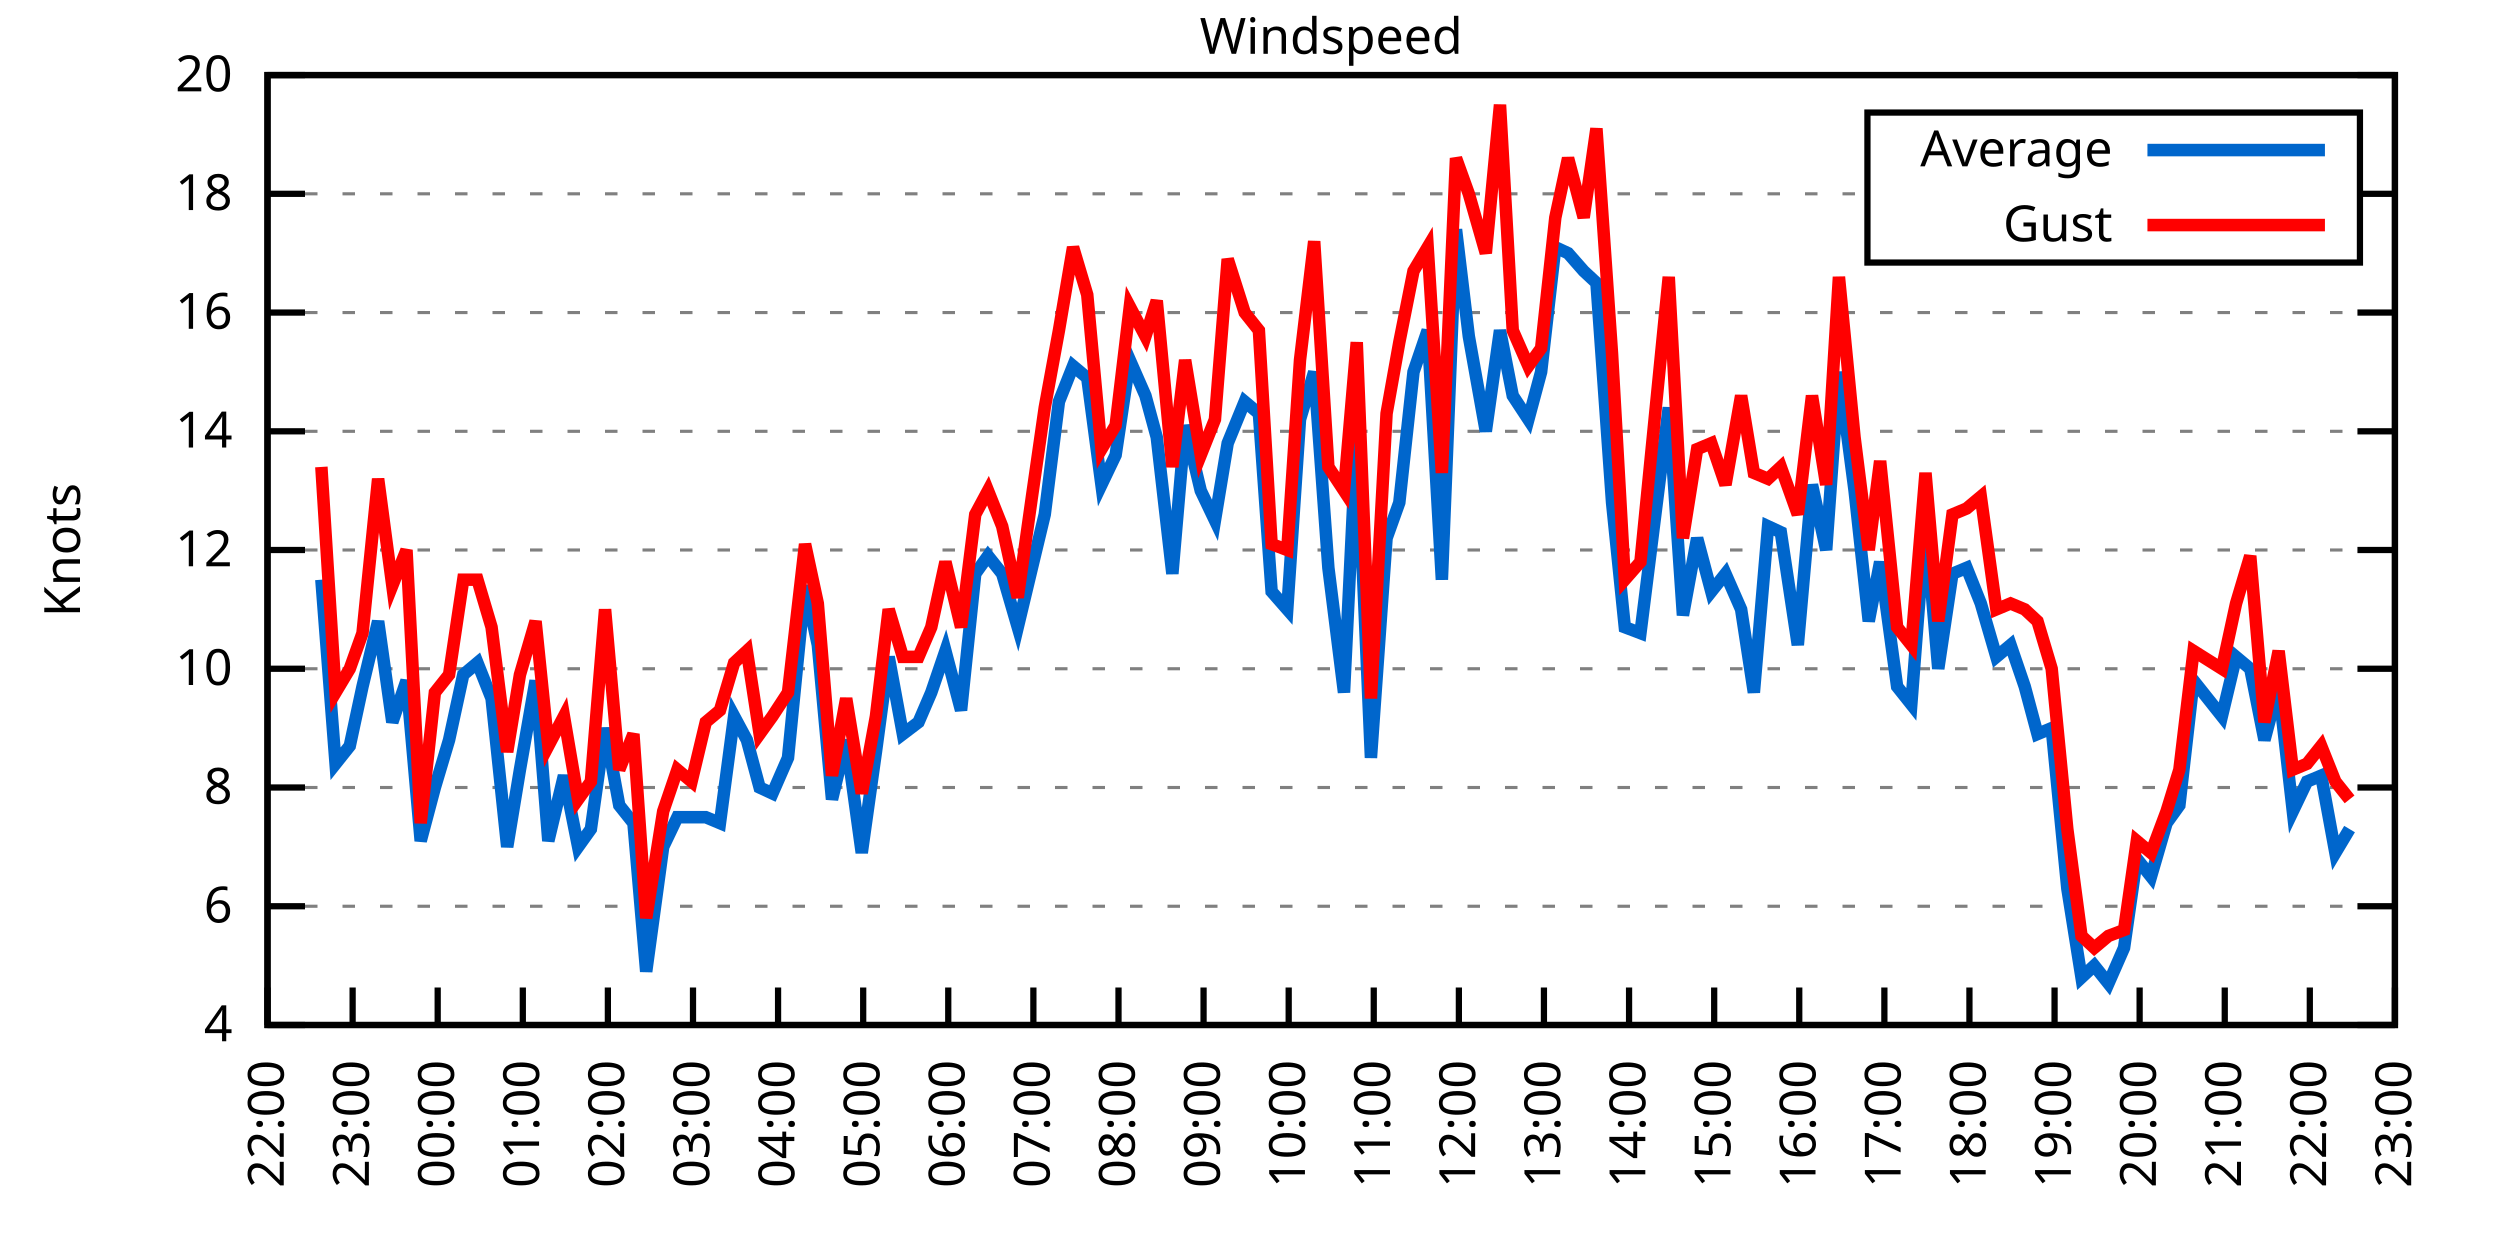
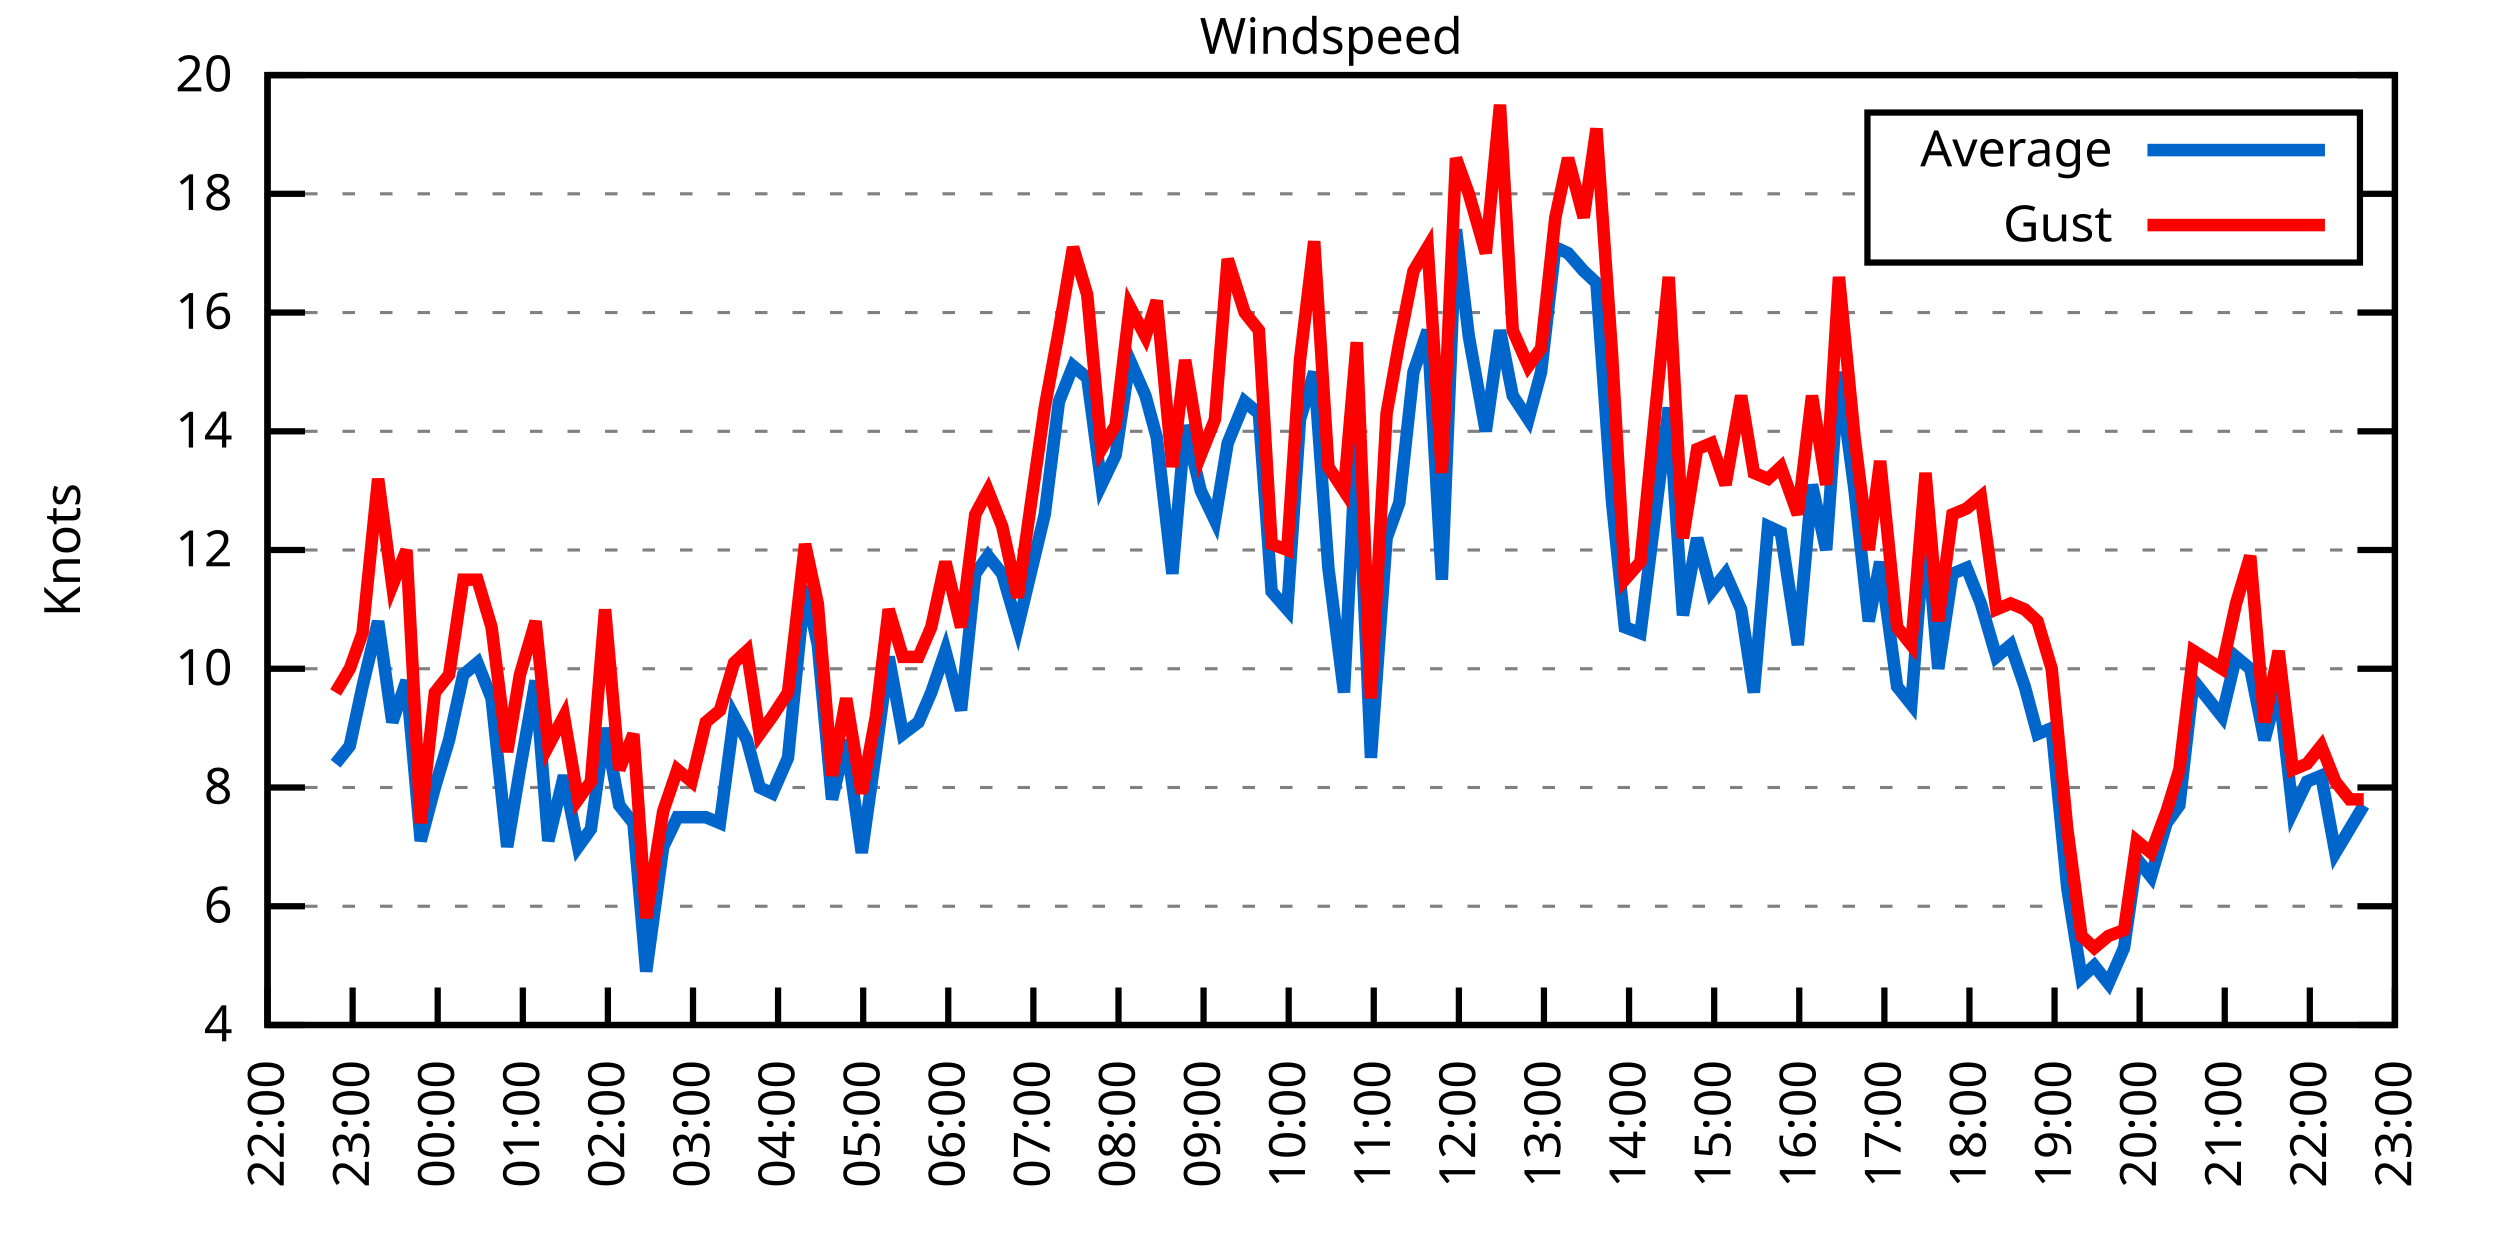
<svg xmlns="http://www.w3.org/2000/svg" xmlns:xlink="http://www.w3.org/1999/xlink" width="400" height="200" viewBox="0 0 400 200">
  <g id="gnuplot_canvas">
    <rect x="0" y="0" width="400" height="200" fill="none" />
    <defs>
      <circle id="gpDot" r="0.5" stroke-width="0.5" stroke="currentColor" />
      <path id="gpPt0" stroke-width="0.333" stroke="currentColor" d="M-1,0 h2 M0,-1 v2" />
      <path id="gpPt1" stroke-width="0.333" stroke="currentColor" d="M-1,-1 L1,1 M1,-1 L-1,1" />
      <path id="gpPt2" stroke-width="0.333" stroke="currentColor" d="M-1,0 L1,0 M0,-1 L0,1 M-1,-1 L1,1 M-1,1 L1,-1" />
      <rect id="gpPt3" stroke-width="0.333" stroke="currentColor" x="-1" y="-1" width="2" height="2" />
      <rect id="gpPt4" stroke-width="0.333" stroke="currentColor" fill="currentColor" x="-1" y="-1" width="2" height="2" />
      <circle id="gpPt5" stroke-width="0.333" stroke="currentColor" cx="0" cy="0" r="1" />
      <use xlink:href="#gpPt5" id="gpPt6" fill="currentColor" stroke="none" />
      <path id="gpPt7" stroke-width="0.333" stroke="currentColor" d="M0,-1.33 L-1.33,0.67 L1.33,0.67 z" />
      <use xlink:href="#gpPt7" id="gpPt8" fill="currentColor" stroke="none" />
      <use xlink:href="#gpPt7" id="gpPt9" stroke="currentColor" transform="rotate(180)" />
      <use xlink:href="#gpPt9" id="gpPt10" fill="currentColor" stroke="none" />
      <use xlink:href="#gpPt3" id="gpPt11" stroke="currentColor" transform="rotate(45)" />
      <use xlink:href="#gpPt11" id="gpPt12" fill="currentColor" stroke="none" />
      <path id="gpPt13" stroke-width="0.333" stroke="currentColor" d="M0,1.330 L1.265,0.411 L0.782,-1.067 L-0.782,-1.076 L-1.265,0.411 z" />
      <use xlink:href="#gpPt13" id="gpPt14" fill="currentColor" stroke="none" />
      <filter id="textbox" filterUnits="objectBoundingBox" x="0" y="0" height="1" width="1">
        <feFlood flood-color="white" flood-opacity="1" result="bgnd" />
        <feComposite in="SourceGraphic" in2="bgnd" operator="atop" />
      </filter>
      <filter id="greybox" filterUnits="objectBoundingBox" x="0" y="0" height="1" width="1">
        <feFlood flood-color="lightgrey" flood-opacity="1" result="grey" />
        <feComposite in="SourceGraphic" in2="grey" operator="atop" />
      </filter>
    </defs>
    <g fill="none" color="white" stroke="currentColor" stroke-width="1.00" stroke-linecap="butt" stroke-linejoin="miter">
</g>
    <g fill="none" color="black" stroke="currentColor" stroke-width="1.00" stroke-linecap="butt" stroke-linejoin="miter">
      <g stroke="none" shape-rendering="crispEdges">
        <polygon fill="rgb(255, 255, 255)" points="42.80,164.00 383.18,164.00 383.18,12.02 42.80,12.02 " />
      </g>
    </g>
    <g fill="none" color="black" stroke="currentColor" stroke-width="1.00" stroke-linecap="butt" stroke-linejoin="miter">
</g>
    <g fill="none" color="black" stroke="black" stroke-width="0.50" stroke-linecap="butt" stroke-linejoin="miter">
</g>
    <g fill="none" color="gray" stroke="currentColor" stroke-width="0.50" stroke-linecap="butt" stroke-linejoin="miter">
      <path stroke="gray" stroke-dasharray="2,4" class="gridline" d="M42.80,164.00 L383.19,164.00  " />
    </g>
    <g fill="none" color="gray" stroke="gray" stroke-width="1.00" stroke-linecap="butt" stroke-linejoin="miter">
</g>
    <g fill="none" color="black" stroke="currentColor" stroke-width="1.00" stroke-linecap="butt" stroke-linejoin="miter">
      <path stroke="black" d="M42.80,164.00 L48.80,164.00 M383.19,164.00 L377.19,164.00  " />
      <g transform="translate(37.20,166.60)" stroke="none" fill="black" font-family="Sans" font-size="8.00" text-anchor="end">
        <text>
          <tspan font-family="Sans"> 4</tspan>
        </text>
      </g>
    </g>
    <g fill="none" color="black" stroke="currentColor" stroke-width="1.00" stroke-linecap="butt" stroke-linejoin="miter">
</g>
    <g fill="none" color="black" stroke="black" stroke-width="0.50" stroke-linecap="butt" stroke-linejoin="miter">
</g>
    <g fill="none" color="gray" stroke="currentColor" stroke-width="0.50" stroke-linecap="butt" stroke-linejoin="miter">
      <path stroke="gray" stroke-dasharray="2,4" class="gridline" d="M42.80,145.00 L383.19,145.00  " />
    </g>
    <g fill="none" color="gray" stroke="gray" stroke-width="1.00" stroke-linecap="butt" stroke-linejoin="miter">
</g>
    <g fill="none" color="black" stroke="currentColor" stroke-width="1.00" stroke-linecap="butt" stroke-linejoin="miter">
      <path stroke="black" d="M42.80,145.00 L48.80,145.00 M383.19,145.00 L377.19,145.00  " />
      <g transform="translate(37.20,147.60)" stroke="none" fill="black" font-family="Sans" font-size="8.00" text-anchor="end">
        <text>
          <tspan font-family="Sans"> 6</tspan>
        </text>
      </g>
    </g>
    <g fill="none" color="black" stroke="currentColor" stroke-width="1.00" stroke-linecap="butt" stroke-linejoin="miter">
</g>
    <g fill="none" color="black" stroke="black" stroke-width="0.50" stroke-linecap="butt" stroke-linejoin="miter">
</g>
    <g fill="none" color="gray" stroke="currentColor" stroke-width="0.50" stroke-linecap="butt" stroke-linejoin="miter">
      <path stroke="gray" stroke-dasharray="2,4" class="gridline" d="M42.80,126.00 L383.19,126.00  " />
    </g>
    <g fill="none" color="gray" stroke="gray" stroke-width="1.00" stroke-linecap="butt" stroke-linejoin="miter">
</g>
    <g fill="none" color="black" stroke="currentColor" stroke-width="1.00" stroke-linecap="butt" stroke-linejoin="miter">
      <path stroke="black" d="M42.80,126.00 L48.80,126.00 M383.19,126.00 L377.19,126.00  " />
      <g transform="translate(37.20,128.60)" stroke="none" fill="black" font-family="Sans" font-size="8.00" text-anchor="end">
        <text>
          <tspan font-family="Sans"> 8</tspan>
        </text>
      </g>
    </g>
    <g fill="none" color="black" stroke="currentColor" stroke-width="1.00" stroke-linecap="butt" stroke-linejoin="miter">
</g>
    <g fill="none" color="black" stroke="black" stroke-width="0.50" stroke-linecap="butt" stroke-linejoin="miter">
</g>
    <g fill="none" color="gray" stroke="currentColor" stroke-width="0.50" stroke-linecap="butt" stroke-linejoin="miter">
      <path stroke="gray" stroke-dasharray="2,4" class="gridline" d="M42.80,107.00 L383.19,107.00  " />
    </g>
    <g fill="none" color="gray" stroke="gray" stroke-width="1.00" stroke-linecap="butt" stroke-linejoin="miter">
</g>
    <g fill="none" color="black" stroke="currentColor" stroke-width="1.00" stroke-linecap="butt" stroke-linejoin="miter">
      <path stroke="black" d="M42.80,107.00 L48.80,107.00 M383.19,107.00 L377.19,107.00  " />
      <g transform="translate(37.20,109.60)" stroke="none" fill="black" font-family="Sans" font-size="8.00" text-anchor="end">
        <text>
          <tspan font-family="Sans"> 10</tspan>
        </text>
      </g>
    </g>
    <g fill="none" color="black" stroke="currentColor" stroke-width="1.00" stroke-linecap="butt" stroke-linejoin="miter">
</g>
    <g fill="none" color="black" stroke="black" stroke-width="0.50" stroke-linecap="butt" stroke-linejoin="miter">
</g>
    <g fill="none" color="gray" stroke="currentColor" stroke-width="0.50" stroke-linecap="butt" stroke-linejoin="miter">
      <path stroke="gray" stroke-dasharray="2,4" class="gridline" d="M42.80,88.00 L383.19,88.00  " />
    </g>
    <g fill="none" color="gray" stroke="gray" stroke-width="1.00" stroke-linecap="butt" stroke-linejoin="miter">
</g>
    <g fill="none" color="black" stroke="currentColor" stroke-width="1.00" stroke-linecap="butt" stroke-linejoin="miter">
      <path stroke="black" d="M42.80,88.00 L48.80,88.00 M383.19,88.00 L377.19,88.00  " />
      <g transform="translate(37.20,90.60)" stroke="none" fill="black" font-family="Sans" font-size="8.00" text-anchor="end">
        <text>
          <tspan font-family="Sans"> 12</tspan>
        </text>
      </g>
    </g>
    <g fill="none" color="black" stroke="currentColor" stroke-width="1.00" stroke-linecap="butt" stroke-linejoin="miter">
</g>
    <g fill="none" color="black" stroke="black" stroke-width="0.50" stroke-linecap="butt" stroke-linejoin="miter">
</g>
    <g fill="none" color="gray" stroke="currentColor" stroke-width="0.50" stroke-linecap="butt" stroke-linejoin="miter">
      <path stroke="gray" stroke-dasharray="2,4" class="gridline" d="M42.80,69.01 L383.19,69.01  " />
    </g>
    <g fill="none" color="gray" stroke="gray" stroke-width="1.00" stroke-linecap="butt" stroke-linejoin="miter">
</g>
    <g fill="none" color="black" stroke="currentColor" stroke-width="1.00" stroke-linecap="butt" stroke-linejoin="miter">
      <path stroke="black" d="M42.80,69.01 L48.80,69.01 M383.19,69.01 L377.19,69.01  " />
      <g transform="translate(37.20,71.61)" stroke="none" fill="black" font-family="Sans" font-size="8.00" text-anchor="end">
        <text>
          <tspan font-family="Sans"> 14</tspan>
        </text>
      </g>
    </g>
    <g fill="none" color="black" stroke="currentColor" stroke-width="1.00" stroke-linecap="butt" stroke-linejoin="miter">
</g>
    <g fill="none" color="black" stroke="black" stroke-width="0.50" stroke-linecap="butt" stroke-linejoin="miter">
</g>
    <g fill="none" color="gray" stroke="currentColor" stroke-width="0.50" stroke-linecap="butt" stroke-linejoin="miter">
      <path stroke="gray" stroke-dasharray="2,4" class="gridline" d="M42.80,50.01 L383.19,50.01  " />
    </g>
    <g fill="none" color="gray" stroke="gray" stroke-width="1.00" stroke-linecap="butt" stroke-linejoin="miter">
</g>
    <g fill="none" color="black" stroke="currentColor" stroke-width="1.00" stroke-linecap="butt" stroke-linejoin="miter">
      <path stroke="black" d="M42.80,50.01 L48.80,50.01 M383.19,50.01 L377.19,50.01  " />
      <g transform="translate(37.20,52.61)" stroke="none" fill="black" font-family="Sans" font-size="8.00" text-anchor="end">
        <text>
          <tspan font-family="Sans"> 16</tspan>
        </text>
      </g>
    </g>
    <g fill="none" color="black" stroke="currentColor" stroke-width="1.00" stroke-linecap="butt" stroke-linejoin="miter">
</g>
    <g fill="none" color="black" stroke="black" stroke-width="0.50" stroke-linecap="butt" stroke-linejoin="miter">
</g>
    <g fill="none" color="gray" stroke="currentColor" stroke-width="0.50" stroke-linecap="butt" stroke-linejoin="miter">
      <path stroke="gray" stroke-dasharray="2,4" class="gridline" d="M42.80,31.01 L298.79,31.01 M377.59,31.01 L383.19,31.01  " />
    </g>
    <g fill="none" color="gray" stroke="gray" stroke-width="1.00" stroke-linecap="butt" stroke-linejoin="miter">
</g>
    <g fill="none" color="black" stroke="currentColor" stroke-width="1.00" stroke-linecap="butt" stroke-linejoin="miter">
      <path stroke="black" d="M42.80,31.01 L48.80,31.01 M383.19,31.01 L377.19,31.01  " />
      <g transform="translate(37.20,33.61)" stroke="none" fill="black" font-family="Sans" font-size="8.00" text-anchor="end">
        <text>
          <tspan font-family="Sans"> 18</tspan>
        </text>
      </g>
    </g>
    <g fill="none" color="black" stroke="currentColor" stroke-width="1.00" stroke-linecap="butt" stroke-linejoin="miter">
</g>
    <g fill="none" color="black" stroke="black" stroke-width="0.50" stroke-linecap="butt" stroke-linejoin="miter">
</g>
    <g fill="none" color="gray" stroke="currentColor" stroke-width="0.50" stroke-linecap="butt" stroke-linejoin="miter">
      <path stroke="gray" stroke-dasharray="2,4" class="gridline" d="M42.80,12.01 L383.19,12.01  " />
    </g>
    <g fill="none" color="gray" stroke="gray" stroke-width="1.00" stroke-linecap="butt" stroke-linejoin="miter">
</g>
    <g fill="none" color="black" stroke="currentColor" stroke-width="1.00" stroke-linecap="butt" stroke-linejoin="miter">
      <path stroke="black" d="M42.80,12.01 L48.80,12.01 M383.19,12.01 L377.19,12.01  " />
      <g transform="translate(37.20,14.61)" stroke="none" fill="black" font-family="Sans" font-size="8.00" text-anchor="end">
        <text>
          <tspan font-family="Sans"> 20</tspan>
        </text>
      </g>
    </g>
    <g fill="none" color="black" stroke="currentColor" stroke-width="1.00" stroke-linecap="butt" stroke-linejoin="miter">
      <path stroke="black" d="M42.80,164.00 L42.80,158.00  " />
      <g transform="translate(45.40,169.60) rotate(270.00)" stroke="none" fill="black" font-family="Sans" font-size="8.00" text-anchor="end">
        <text>
          <tspan font-family="Sans">22:00</tspan>
        </text>
      </g>
    </g>
    <g fill="none" color="black" stroke="currentColor" stroke-width="1.00" stroke-linecap="butt" stroke-linejoin="miter">
      <path stroke="black" d="M56.42,164.00 L56.42,158.00  " />
      <g transform="translate(59.02,169.60) rotate(270.00)" stroke="none" fill="black" font-family="Sans" font-size="8.00" text-anchor="end">
        <text>
          <tspan font-family="Sans">23:00</tspan>
        </text>
      </g>
    </g>
    <g fill="none" color="black" stroke="currentColor" stroke-width="1.00" stroke-linecap="butt" stroke-linejoin="miter">
      <path stroke="black" d="M70.03,164.00 L70.03,158.00  " />
      <g transform="translate(72.63,169.60) rotate(270.00)" stroke="none" fill="black" font-family="Sans" font-size="8.00" text-anchor="end">
        <text>
          <tspan font-family="Sans">00:00</tspan>
        </text>
      </g>
    </g>
    <g fill="none" color="black" stroke="currentColor" stroke-width="1.00" stroke-linecap="butt" stroke-linejoin="miter">
      <path stroke="black" d="M83.65,164.00 L83.65,158.00  " />
      <g transform="translate(86.25,169.60) rotate(270.00)" stroke="none" fill="black" font-family="Sans" font-size="8.00" text-anchor="end">
        <text>
          <tspan font-family="Sans">01:00</tspan>
        </text>
      </g>
    </g>
    <g fill="none" color="black" stroke="currentColor" stroke-width="1.00" stroke-linecap="butt" stroke-linejoin="miter">
      <path stroke="black" d="M97.26,164.00 L97.26,158.00  " />
      <g transform="translate(99.86,169.60) rotate(270.00)" stroke="none" fill="black" font-family="Sans" font-size="8.00" text-anchor="end">
        <text>
          <tspan font-family="Sans">02:00</tspan>
        </text>
      </g>
    </g>
    <g fill="none" color="black" stroke="currentColor" stroke-width="1.00" stroke-linecap="butt" stroke-linejoin="miter">
      <path stroke="black" d="M110.88,164.00 L110.88,158.00  " />
      <g transform="translate(113.48,169.60) rotate(270.00)" stroke="none" fill="black" font-family="Sans" font-size="8.00" text-anchor="end">
        <text>
          <tspan font-family="Sans">03:00</tspan>
        </text>
      </g>
    </g>
    <g fill="none" color="black" stroke="currentColor" stroke-width="1.00" stroke-linecap="butt" stroke-linejoin="miter">
      <path stroke="black" d="M124.49,164.00 L124.49,158.00  " />
      <g transform="translate(127.09,169.60) rotate(270.00)" stroke="none" fill="black" font-family="Sans" font-size="8.00" text-anchor="end">
        <text>
          <tspan font-family="Sans">04:00</tspan>
        </text>
      </g>
    </g>
    <g fill="none" color="black" stroke="currentColor" stroke-width="1.00" stroke-linecap="butt" stroke-linejoin="miter">
      <path stroke="black" d="M138.11,164.00 L138.11,158.00  " />
      <g transform="translate(140.71,169.60) rotate(270.00)" stroke="none" fill="black" font-family="Sans" font-size="8.00" text-anchor="end">
        <text>
          <tspan font-family="Sans">05:00</tspan>
        </text>
      </g>
    </g>
    <g fill="none" color="black" stroke="currentColor" stroke-width="1.00" stroke-linecap="butt" stroke-linejoin="miter">
      <path stroke="black" d="M151.72,164.00 L151.72,158.00  " />
      <g transform="translate(154.32,169.60) rotate(270.00)" stroke="none" fill="black" font-family="Sans" font-size="8.00" text-anchor="end">
        <text>
          <tspan font-family="Sans">06:00</tspan>
        </text>
      </g>
    </g>
    <g fill="none" color="black" stroke="currentColor" stroke-width="1.00" stroke-linecap="butt" stroke-linejoin="miter">
      <path stroke="black" d="M165.34,164.00 L165.34,158.00  " />
      <g transform="translate(167.94,169.60) rotate(270.00)" stroke="none" fill="black" font-family="Sans" font-size="8.00" text-anchor="end">
        <text>
          <tspan font-family="Sans">07:00</tspan>
        </text>
      </g>
    </g>
    <g fill="none" color="black" stroke="currentColor" stroke-width="1.00" stroke-linecap="butt" stroke-linejoin="miter">
      <path stroke="black" d="M178.96,164.00 L178.96,158.00  " />
      <g transform="translate(181.56,169.60) rotate(270.00)" stroke="none" fill="black" font-family="Sans" font-size="8.00" text-anchor="end">
        <text>
          <tspan font-family="Sans">08:00</tspan>
        </text>
      </g>
    </g>
    <g fill="none" color="black" stroke="currentColor" stroke-width="1.00" stroke-linecap="butt" stroke-linejoin="miter">
      <path stroke="black" d="M192.57,164.00 L192.57,158.00  " />
      <g transform="translate(195.17,169.60) rotate(270.00)" stroke="none" fill="black" font-family="Sans" font-size="8.00" text-anchor="end">
        <text>
          <tspan font-family="Sans">09:00</tspan>
        </text>
      </g>
    </g>
    <g fill="none" color="black" stroke="currentColor" stroke-width="1.00" stroke-linecap="butt" stroke-linejoin="miter">
      <path stroke="black" d="M206.19,164.00 L206.19,158.00  " />
      <g transform="translate(208.79,169.60) rotate(270.00)" stroke="none" fill="black" font-family="Sans" font-size="8.00" text-anchor="end">
        <text>
          <tspan font-family="Sans">10:00</tspan>
        </text>
      </g>
    </g>
    <g fill="none" color="black" stroke="currentColor" stroke-width="1.00" stroke-linecap="butt" stroke-linejoin="miter">
      <path stroke="black" d="M219.80,164.00 L219.80,158.00  " />
      <g transform="translate(222.40,169.60) rotate(270.00)" stroke="none" fill="black" font-family="Sans" font-size="8.00" text-anchor="end">
        <text>
          <tspan font-family="Sans">11:00</tspan>
        </text>
      </g>
    </g>
    <g fill="none" color="black" stroke="currentColor" stroke-width="1.00" stroke-linecap="butt" stroke-linejoin="miter">
      <path stroke="black" d="M233.42,164.00 L233.42,158.00  " />
      <g transform="translate(236.02,169.60) rotate(270.00)" stroke="none" fill="black" font-family="Sans" font-size="8.00" text-anchor="end">
        <text>
          <tspan font-family="Sans">12:00</tspan>
        </text>
      </g>
    </g>
    <g fill="none" color="black" stroke="currentColor" stroke-width="1.00" stroke-linecap="butt" stroke-linejoin="miter">
      <path stroke="black" d="M247.03,164.00 L247.03,158.00  " />
      <g transform="translate(249.63,169.60) rotate(270.00)" stroke="none" fill="black" font-family="Sans" font-size="8.00" text-anchor="end">
        <text>
          <tspan font-family="Sans">13:00</tspan>
        </text>
      </g>
    </g>
    <g fill="none" color="black" stroke="currentColor" stroke-width="1.00" stroke-linecap="butt" stroke-linejoin="miter">
      <path stroke="black" d="M260.65,164.00 L260.65,158.00  " />
      <g transform="translate(263.25,169.60) rotate(270.00)" stroke="none" fill="black" font-family="Sans" font-size="8.00" text-anchor="end">
        <text>
          <tspan font-family="Sans">14:00</tspan>
        </text>
      </g>
    </g>
    <g fill="none" color="black" stroke="currentColor" stroke-width="1.00" stroke-linecap="butt" stroke-linejoin="miter">
      <path stroke="black" d="M274.27,164.00 L274.27,158.00  " />
      <g transform="translate(276.87,169.60) rotate(270.00)" stroke="none" fill="black" font-family="Sans" font-size="8.00" text-anchor="end">
        <text>
          <tspan font-family="Sans">15:00</tspan>
        </text>
      </g>
    </g>
    <g fill="none" color="black" stroke="currentColor" stroke-width="1.00" stroke-linecap="butt" stroke-linejoin="miter">
      <path stroke="black" d="M287.88,164.00 L287.88,158.00  " />
      <g transform="translate(290.48,169.60) rotate(270.00)" stroke="none" fill="black" font-family="Sans" font-size="8.00" text-anchor="end">
        <text>
          <tspan font-family="Sans">16:00</tspan>
        </text>
      </g>
    </g>
    <g fill="none" color="black" stroke="currentColor" stroke-width="1.00" stroke-linecap="butt" stroke-linejoin="miter">
      <path stroke="black" d="M301.50,164.00 L301.50,158.00  " />
      <g transform="translate(304.10,169.60) rotate(270.00)" stroke="none" fill="black" font-family="Sans" font-size="8.00" text-anchor="end">
        <text>
          <tspan font-family="Sans">17:00</tspan>
        </text>
      </g>
    </g>
    <g fill="none" color="black" stroke="currentColor" stroke-width="1.00" stroke-linecap="butt" stroke-linejoin="miter">
      <path stroke="black" d="M315.11,164.00 L315.11,158.00  " />
      <g transform="translate(317.71,169.60) rotate(270.00)" stroke="none" fill="black" font-family="Sans" font-size="8.00" text-anchor="end">
        <text>
          <tspan font-family="Sans">18:00</tspan>
        </text>
      </g>
    </g>
    <g fill="none" color="black" stroke="currentColor" stroke-width="1.00" stroke-linecap="butt" stroke-linejoin="miter">
      <path stroke="black" d="M328.73,164.00 L328.73,158.00  " />
      <g transform="translate(331.33,169.60) rotate(270.00)" stroke="none" fill="black" font-family="Sans" font-size="8.00" text-anchor="end">
        <text>
          <tspan font-family="Sans">19:00</tspan>
        </text>
      </g>
    </g>
    <g fill="none" color="black" stroke="currentColor" stroke-width="1.00" stroke-linecap="butt" stroke-linejoin="miter">
      <path stroke="black" d="M342.34,164.00 L342.34,158.00  " />
      <g transform="translate(344.94,169.60) rotate(270.00)" stroke="none" fill="black" font-family="Sans" font-size="8.00" text-anchor="end">
        <text>
          <tspan font-family="Sans">20:00</tspan>
        </text>
      </g>
    </g>
    <g fill="none" color="black" stroke="currentColor" stroke-width="1.00" stroke-linecap="butt" stroke-linejoin="miter">
      <path stroke="black" d="M355.96,164.00 L355.96,158.00  " />
      <g transform="translate(358.56,169.60) rotate(270.00)" stroke="none" fill="black" font-family="Sans" font-size="8.00" text-anchor="end">
        <text>
          <tspan font-family="Sans">21:00</tspan>
        </text>
      </g>
    </g>
    <g fill="none" color="black" stroke="currentColor" stroke-width="1.00" stroke-linecap="butt" stroke-linejoin="miter">
      <path stroke="black" d="M369.57,164.00 L369.57,158.00  " />
      <g transform="translate(372.17,169.60) rotate(270.00)" stroke="none" fill="black" font-family="Sans" font-size="8.00" text-anchor="end">
        <text>
          <tspan font-family="Sans">22:00</tspan>
        </text>
      </g>
    </g>
    <g fill="none" color="black" stroke="currentColor" stroke-width="1.00" stroke-linecap="butt" stroke-linejoin="miter">
      <path stroke="black" d="M383.19,164.00 L383.19,158.00  " />
      <g transform="translate(385.79,169.60) rotate(270.00)" stroke="none" fill="black" font-family="Sans" font-size="8.00" text-anchor="end">
        <text>
          <tspan font-family="Sans">23:00</tspan>
        </text>
      </g>
    </g>
    <g fill="none" color="black" stroke="currentColor" stroke-width="1.00" stroke-linecap="butt" stroke-linejoin="miter">
</g>
    <g fill="none" color="black" stroke="currentColor" stroke-width="1.00" stroke-linecap="butt" stroke-linejoin="miter">
      <path stroke="black" d="M42.80,12.01 L42.80,164.00 L383.19,164.00 L383.19,12.01 L42.80,12.01 Z  " />
    </g>
    <g fill="none" color="black" stroke="currentColor" stroke-width="1.00" stroke-linecap="butt" stroke-linejoin="miter">
</g>
    <g fill="none" color="black" stroke="currentColor" stroke-width="1.00" stroke-linecap="butt" stroke-linejoin="miter">
      <path stroke="black" d="M298.79,42.01 L298.79,18.01 L377.59,18.01 L377.59,42.01 L298.79,42.01 Z  " />
    </g>
    <g id="Windspeed_plot_1">
      <g fill="none" color="white" stroke="black" stroke-width="2.00" stroke-linecap="butt" stroke-linejoin="miter">
</g>
      <g fill="none" color="black" stroke="currentColor" stroke-width="2.00" stroke-linecap="butt" stroke-linejoin="miter">
        <g transform="translate(337.99,26.61)" stroke="none" fill="black" font-family="Sans" font-size="8.00" text-anchor="end">
          <text>
            <tspan font-family="Sans">Average</tspan>
          </text>
        </g>
      </g>
      <g fill="none" color="black" stroke="currentColor" stroke-width="2.00" stroke-linecap="butt" stroke-linejoin="miter">
-         <path stroke="rgb(  0, 102, 204)" d="M343.59,24.01 L371.99,24.01 M51.42,92.75 L53.69,122.20 L55.96,119.35 L58.00,109.85 L60.50,99.40 L62.77,115.55   L65.04,108.90 L67.31,134.55 L69.58,126.00 L71.85,118.40 L74.12,107.95 L76.39,106.05 L78.65,111.75 L81.15,135.50   L83.19,123.15 L85.69,108.90 L87.73,134.55 L90.23,124.10 L92.50,135.50 L94.54,132.65 L96.81,116.50 L99.08,128.85   L101.35,131.70 L103.39,155.45 L106.11,135.50 L108.38,130.75 L110.65,130.75 L112.92,130.75 L115.19,131.70 L117.46,114.60   L119.50,118.40 L121.54,126.00 L123.59,126.95 L126.08,121.25 L128.81,93.70 L130.85,103.20 L133.12,127.90 L135.39,118.40   L137.88,136.45 L140.15,120.30 L142.19,105.10 L144.46,117.45 L146.96,115.55 L149.00,110.80 L151.27,104.15 L153.77,113.65   L156.04,91.80 L158.08,88.95 L160.35,91.80 L162.84,100.35 L165.11,90.85 L167.16,82.31 L169.43,64.26 L171.69,58.56   L173.96,60.46 L176.23,77.56 L178.50,72.81 L180.77,57.61 L183.27,63.31 L185.08,69.96 L187.58,91.80 L189.62,68.06   L192.12,78.51 L194.39,83.26 L196.43,70.91 L199.15,64.26 L201.42,66.16 L203.46,94.65 L205.96,97.50 L208.00,67.11   L210.27,59.51 L212.54,90.85 L215.04,110.80 L217.08,69.01 L219.35,121.25 L221.85,86.11 L223.89,80.41 L226.16,59.51   L228.43,52.86 L230.70,92.75 L232.96,36.71 L235.01,53.81 L237.73,69.01 L240.00,52.86 L242.04,63.31 L244.54,67.11   L246.58,59.51 L248.85,39.56 L250.89,40.51 L253.39,43.36 L255.43,45.26 L257.93,80.41 L259.97,100.35 L262.47,101.30   L267.00,65.21 L269.27,98.45 L271.54,86.11 L273.81,94.65 L276.08,91.80 L278.58,97.50 L280.62,110.80 L282.89,84.21   L284.93,85.16 L287.65,103.20 L289.92,77.56 L292.19,88.00 L294.23,59.51 L296.73,78.51 L299.00,99.40 L300.82,89.90   L303.54,109.85 L305.81,112.70 L308.08,83.26 L310.12,107.00 L312.39,91.80 L314.66,90.85 L316.93,96.55 L319.42,105.10   L321.69,103.20 L323.96,109.85 L326.00,117.45 L328.27,116.50 L330.77,142.15 L333.04,156.40 L335.08,154.50 L337.35,157.35   L339.85,151.65 L341.89,137.40 L344.16,140.25 L346.65,131.70 L348.70,128.85 L350.97,108.90 L355.50,114.60 L357.77,105.10   L360.04,107.00 L362.31,118.40 L364.58,109.85 L366.85,129.80 L369.12,125.05 L371.39,124.10 L373.66,136.45 L375.93,132.65    " />
+         <path stroke="rgb(  0, 102, 204)" d="M343.59,24.01 L371.99,24.01 M53.69,122.20 L55.96,119.35 L58.00,109.85 L60.50,99.40 L62.77,115.55 L65.04,108.90   L67.31,134.55 L69.58,126.00 L71.85,118.40 L74.12,107.95 L76.39,106.05 L78.65,111.75 L81.15,135.50 L83.19,123.15   L85.69,108.90 L87.73,134.55 L90.23,124.10 L92.50,135.50 L94.54,132.65 L96.81,116.50 L99.08,128.85 L101.35,131.70   L103.39,155.45 L106.11,135.50 L108.38,130.75 L110.65,130.75 L112.92,130.75 L115.19,131.70 L117.46,114.60 L119.50,118.40   L121.54,126.00 L123.59,126.95 L126.08,121.25 L128.81,93.70 L130.85,103.20 L133.12,127.90 L135.39,118.40 L137.88,136.45   L140.15,120.30 L142.19,105.10 L144.46,117.45 L146.96,115.55 L149.00,110.80 L151.27,104.15 L153.77,113.65 L156.04,91.80   L158.08,88.95 L160.35,91.80 L162.84,100.35 L165.11,90.85 L167.16,82.31 L169.43,64.26 L171.69,58.56 L173.96,60.46   L176.23,77.56 L178.50,72.81 L180.77,57.61 L183.27,63.31 L185.08,69.96 L187.58,91.80 L189.62,68.06 L192.12,78.51   L194.39,83.26 L196.43,70.91 L199.15,64.26 L201.42,66.16 L203.46,94.65 L205.96,97.50 L208.00,67.11 L210.27,59.51   L212.54,90.85 L215.04,110.80 L217.08,69.01 L219.35,121.25 L221.85,86.11 L223.89,80.41 L226.16,59.51 L228.43,52.86   L230.70,92.75 L232.96,36.71 L235.01,53.81 L237.73,69.01 L240.00,52.86 L242.04,63.31 L244.54,67.11 L246.58,59.51   L248.85,39.56 L250.89,40.51 L253.39,43.36 L255.43,45.26 L257.93,80.41 L259.97,100.35 L262.47,101.30 L267.00,65.21   L269.27,98.45 L271.54,86.11 L273.81,94.65 L276.08,91.80 L278.58,97.50 L280.62,110.80 L282.89,84.21 L284.93,85.16   L287.65,103.20 L289.92,77.56 L292.19,88.00 L294.23,59.51 L296.73,78.51 L299.00,99.40 L300.82,89.90 L303.54,109.85   L305.81,112.70 L308.08,83.26 L310.12,107.00 L312.39,91.80 L314.66,90.85 L316.93,96.55 L319.42,105.10 L321.69,103.20   L323.96,109.85 L326.00,117.45 L328.27,116.50 L330.77,142.15 L333.04,156.40 L335.08,154.50 L337.35,157.35 L339.85,151.65   L341.89,137.40 L344.16,140.25 L346.65,131.70 L348.70,128.85 L350.97,108.90 L355.50,114.60 L357.77,105.10 L360.04,107.00   L362.31,118.40 L364.58,109.85 L366.85,129.80 L369.12,125.05 L371.39,124.10 L373.66,136.45 L375.93,132.65 L378.20,128.85    " />
      </g>
    </g>
    <g id="Windspeed_plot_2">
      <g fill="none" color="black" stroke="currentColor" stroke-width="2.00" stroke-linecap="butt" stroke-linejoin="miter">
        <g transform="translate(337.99,38.61)" stroke="none" fill="black" font-family="Sans" font-size="8.00" text-anchor="end">
          <text>
            <tspan font-family="Sans">Gust</tspan>
          </text>
        </g>
      </g>
      <g fill="none" color="black" stroke="currentColor" stroke-width="2.00" stroke-linecap="butt" stroke-linejoin="miter">
-         <path stroke="rgb(255,   0,   0)" d="M343.59,36.01 L371.99,36.01 M51.42,74.71 L53.69,110.80 L55.96,107.00 L58.00,101.30 L60.50,76.61 L62.77,93.70   L65.04,88.00 L67.31,131.70 L69.58,110.80 L71.85,107.95 L74.12,92.75 L76.39,92.75 L78.65,100.35 L81.15,120.30   L83.19,107.95 L85.69,99.40 L87.73,119.35 L90.23,114.60 L92.50,127.90 L94.54,125.05 L96.81,97.50 L99.08,123.15   L101.35,117.45 L103.39,146.90 L106.11,129.80 L108.38,123.15 L110.65,125.05 L112.92,115.55 L115.19,113.65 L117.46,106.05   L119.50,104.15 L121.54,117.45 L123.59,114.60 L126.08,110.80 L128.81,87.06 L130.85,96.55 L133.12,124.10 L135.39,111.75   L137.88,126.95 L140.15,114.60 L142.19,97.50 L144.46,105.10 L146.96,105.10 L149.00,100.35 L151.27,89.90 L153.77,100.35   L156.04,82.31 L158.08,78.51 L160.35,84.21 L162.84,95.60 L165.11,79.46 L167.16,65.21 L169.43,52.86 L171.69,39.56   L173.96,47.16 L176.23,71.86 L178.50,68.06 L180.77,49.06 L183.27,53.81 L185.08,48.11 L187.58,74.71 L189.62,57.61   L192.12,72.81 L194.39,67.11 L196.43,41.46 L199.15,50.01 L201.42,52.86 L203.46,87.06 L205.96,88.00 L208.00,57.61   L210.27,38.61 L212.54,74.71 L215.04,78.51 L217.08,54.76 L219.35,111.75 L221.85,66.16 L223.89,54.76 L226.16,43.36   L228.43,39.56 L230.70,75.66 L232.96,25.31 L235.01,31.01 L237.73,40.51 L240.00,16.76 L242.04,52.86 L244.54,58.56   L246.58,55.71 L248.85,34.81 L250.89,25.31 L253.39,34.81 L255.43,20.56 L257.93,56.66 L259.97,92.75 L262.47,89.90   L267.00,44.31 L269.27,86.11 L271.54,71.86 L273.81,70.91 L276.08,77.56 L278.58,63.31 L280.62,75.66 L282.89,76.61   L284.93,74.71 L287.65,82.31 L289.92,63.31 L292.19,77.56 L294.23,44.31 L296.73,69.96 L299.00,88.00 L300.82,73.76   L303.54,100.35 L305.81,103.20 L308.08,75.66 L310.12,99.40 L312.39,82.31 L314.66,81.36 L316.93,79.46 L319.42,97.50   L321.69,96.55 L323.96,97.50 L326.00,99.40 L328.27,107.00 L330.77,132.65 L333.04,149.75 L335.08,151.65 L337.35,149.75   L339.85,148.80 L341.89,134.55 L344.16,136.45 L346.65,129.80 L348.70,123.15 L350.97,104.15 L355.50,107.00 L357.77,96.55   L360.04,88.95 L362.31,115.55 L364.58,104.15 L366.85,123.15 L369.12,122.20 L371.39,119.35 L373.66,125.05 L375.93,127.90    " />
+         <path stroke="rgb(255,   0,   0)" d="M343.59,36.01 L371.99,36.01 M53.69,110.80 L55.96,107.00 L58.00,101.30 L60.50,76.61 L62.77,93.70 L65.04,88.00   L67.31,131.70 L69.58,110.80 L71.85,107.95 L74.12,92.75 L76.39,92.75 L78.65,100.35 L81.15,120.30 L83.19,107.95   L85.69,99.40 L87.73,119.35 L90.23,114.60 L92.50,127.90 L94.54,125.05 L96.81,97.50 L99.08,123.15 L101.35,117.45   L103.39,146.90 L106.11,129.80 L108.38,123.15 L110.65,125.05 L112.92,115.55 L115.19,113.65 L117.46,106.05 L119.50,104.15   L121.54,117.45 L123.59,114.60 L126.08,110.80 L128.81,87.06 L130.85,96.55 L133.12,124.10 L135.39,111.75 L137.88,126.95   L140.15,114.60 L142.19,97.50 L144.46,105.10 L146.96,105.10 L149.00,100.35 L151.27,89.90 L153.77,100.35 L156.04,82.31   L158.08,78.51 L160.35,84.21 L162.84,95.60 L165.11,79.46 L167.16,65.21 L169.43,52.86 L171.69,39.56 L173.96,47.16   L176.23,71.86 L178.50,68.06 L180.77,49.06 L183.27,53.81 L185.08,48.11 L187.58,74.71 L189.62,57.61 L192.12,72.81   L194.39,67.11 L196.43,41.46 L199.15,50.01 L201.42,52.86 L203.46,87.06 L205.96,88.00 L208.00,57.61 L210.27,38.61   L212.54,74.71 L215.04,78.51 L217.08,54.76 L219.35,111.75 L221.85,66.16 L223.89,54.76 L226.16,43.36 L228.43,39.56   L230.70,75.66 L232.96,25.31 L235.01,31.01 L237.73,40.51 L240.00,16.76 L242.04,52.86 L244.54,58.56 L246.58,55.71   L248.85,34.81 L250.89,25.31 L253.39,34.81 L255.43,20.56 L257.93,56.66 L259.97,92.75 L262.47,89.90 L267.00,44.31   L269.27,86.11 L271.54,71.86 L273.81,70.91 L276.08,77.56 L278.58,63.31 L280.62,75.66 L282.89,76.61 L284.93,74.71   L287.65,82.31 L289.92,63.31 L292.19,77.56 L294.23,44.31 L296.73,69.96 L299.00,88.00 L300.82,73.76 L303.54,100.35   L305.81,103.20 L308.08,75.66 L310.12,99.40 L312.39,82.31 L314.66,81.36 L316.93,79.46 L319.42,97.50 L321.69,96.55   L323.96,97.50 L326.00,99.40 L328.27,107.00 L330.77,132.65 L333.04,149.75 L335.08,151.65 L337.35,149.75 L339.85,148.80   L341.89,134.55 L344.16,136.45 L346.65,129.80 L348.70,123.15 L350.97,104.15 L355.50,107.00 L357.77,96.55 L360.04,88.95   L362.31,115.55 L364.58,104.15 L366.85,123.15 L369.12,122.20 L371.39,119.35 L373.66,125.05 L375.93,127.90 L378.20,127.90    " />
      </g>
    </g>
    <g fill="none" color="black" stroke="currentColor" stroke-width="2.00" stroke-linecap="butt" stroke-linejoin="miter">
</g>
    <g fill="none" color="black" stroke="black" stroke-width="1.00" stroke-linecap="butt" stroke-linejoin="miter">
</g>
    <g fill="none" color="black" stroke="currentColor" stroke-width="1.00" stroke-linecap="butt" stroke-linejoin="miter">
      <path stroke="black" d="M42.80,12.01 L42.80,164.00 L383.19,164.00 L383.19,12.01 L42.80,12.01 Z  " />
      <g transform="translate(12.80,88.01) rotate(270.00)" stroke="none" fill="black" font-family="Sans" font-size="8.00" text-anchor="middle">
        <text>
          <tspan font-family="Sans">Knots</tspan>
        </text>
      </g>
    </g>
    <g fill="none" color="black" stroke="currentColor" stroke-width="1.00" stroke-linecap="butt" stroke-linejoin="miter">
</g>
    <g fill="none" color="black" stroke="currentColor" stroke-width="1.00" stroke-linecap="butt" stroke-linejoin="miter">
      <g transform="translate(212.99,8.61)" stroke="none" fill="black" font-family="Sans" font-size="8.00" text-anchor="middle">
        <text>
          <tspan font-family="Sans">Windspeed</tspan>
        </text>
      </g>
    </g>
    <g fill="none" color="black" stroke="currentColor" stroke-width="1.00" stroke-linecap="butt" stroke-linejoin="miter">
</g>
  </g>
</svg>
